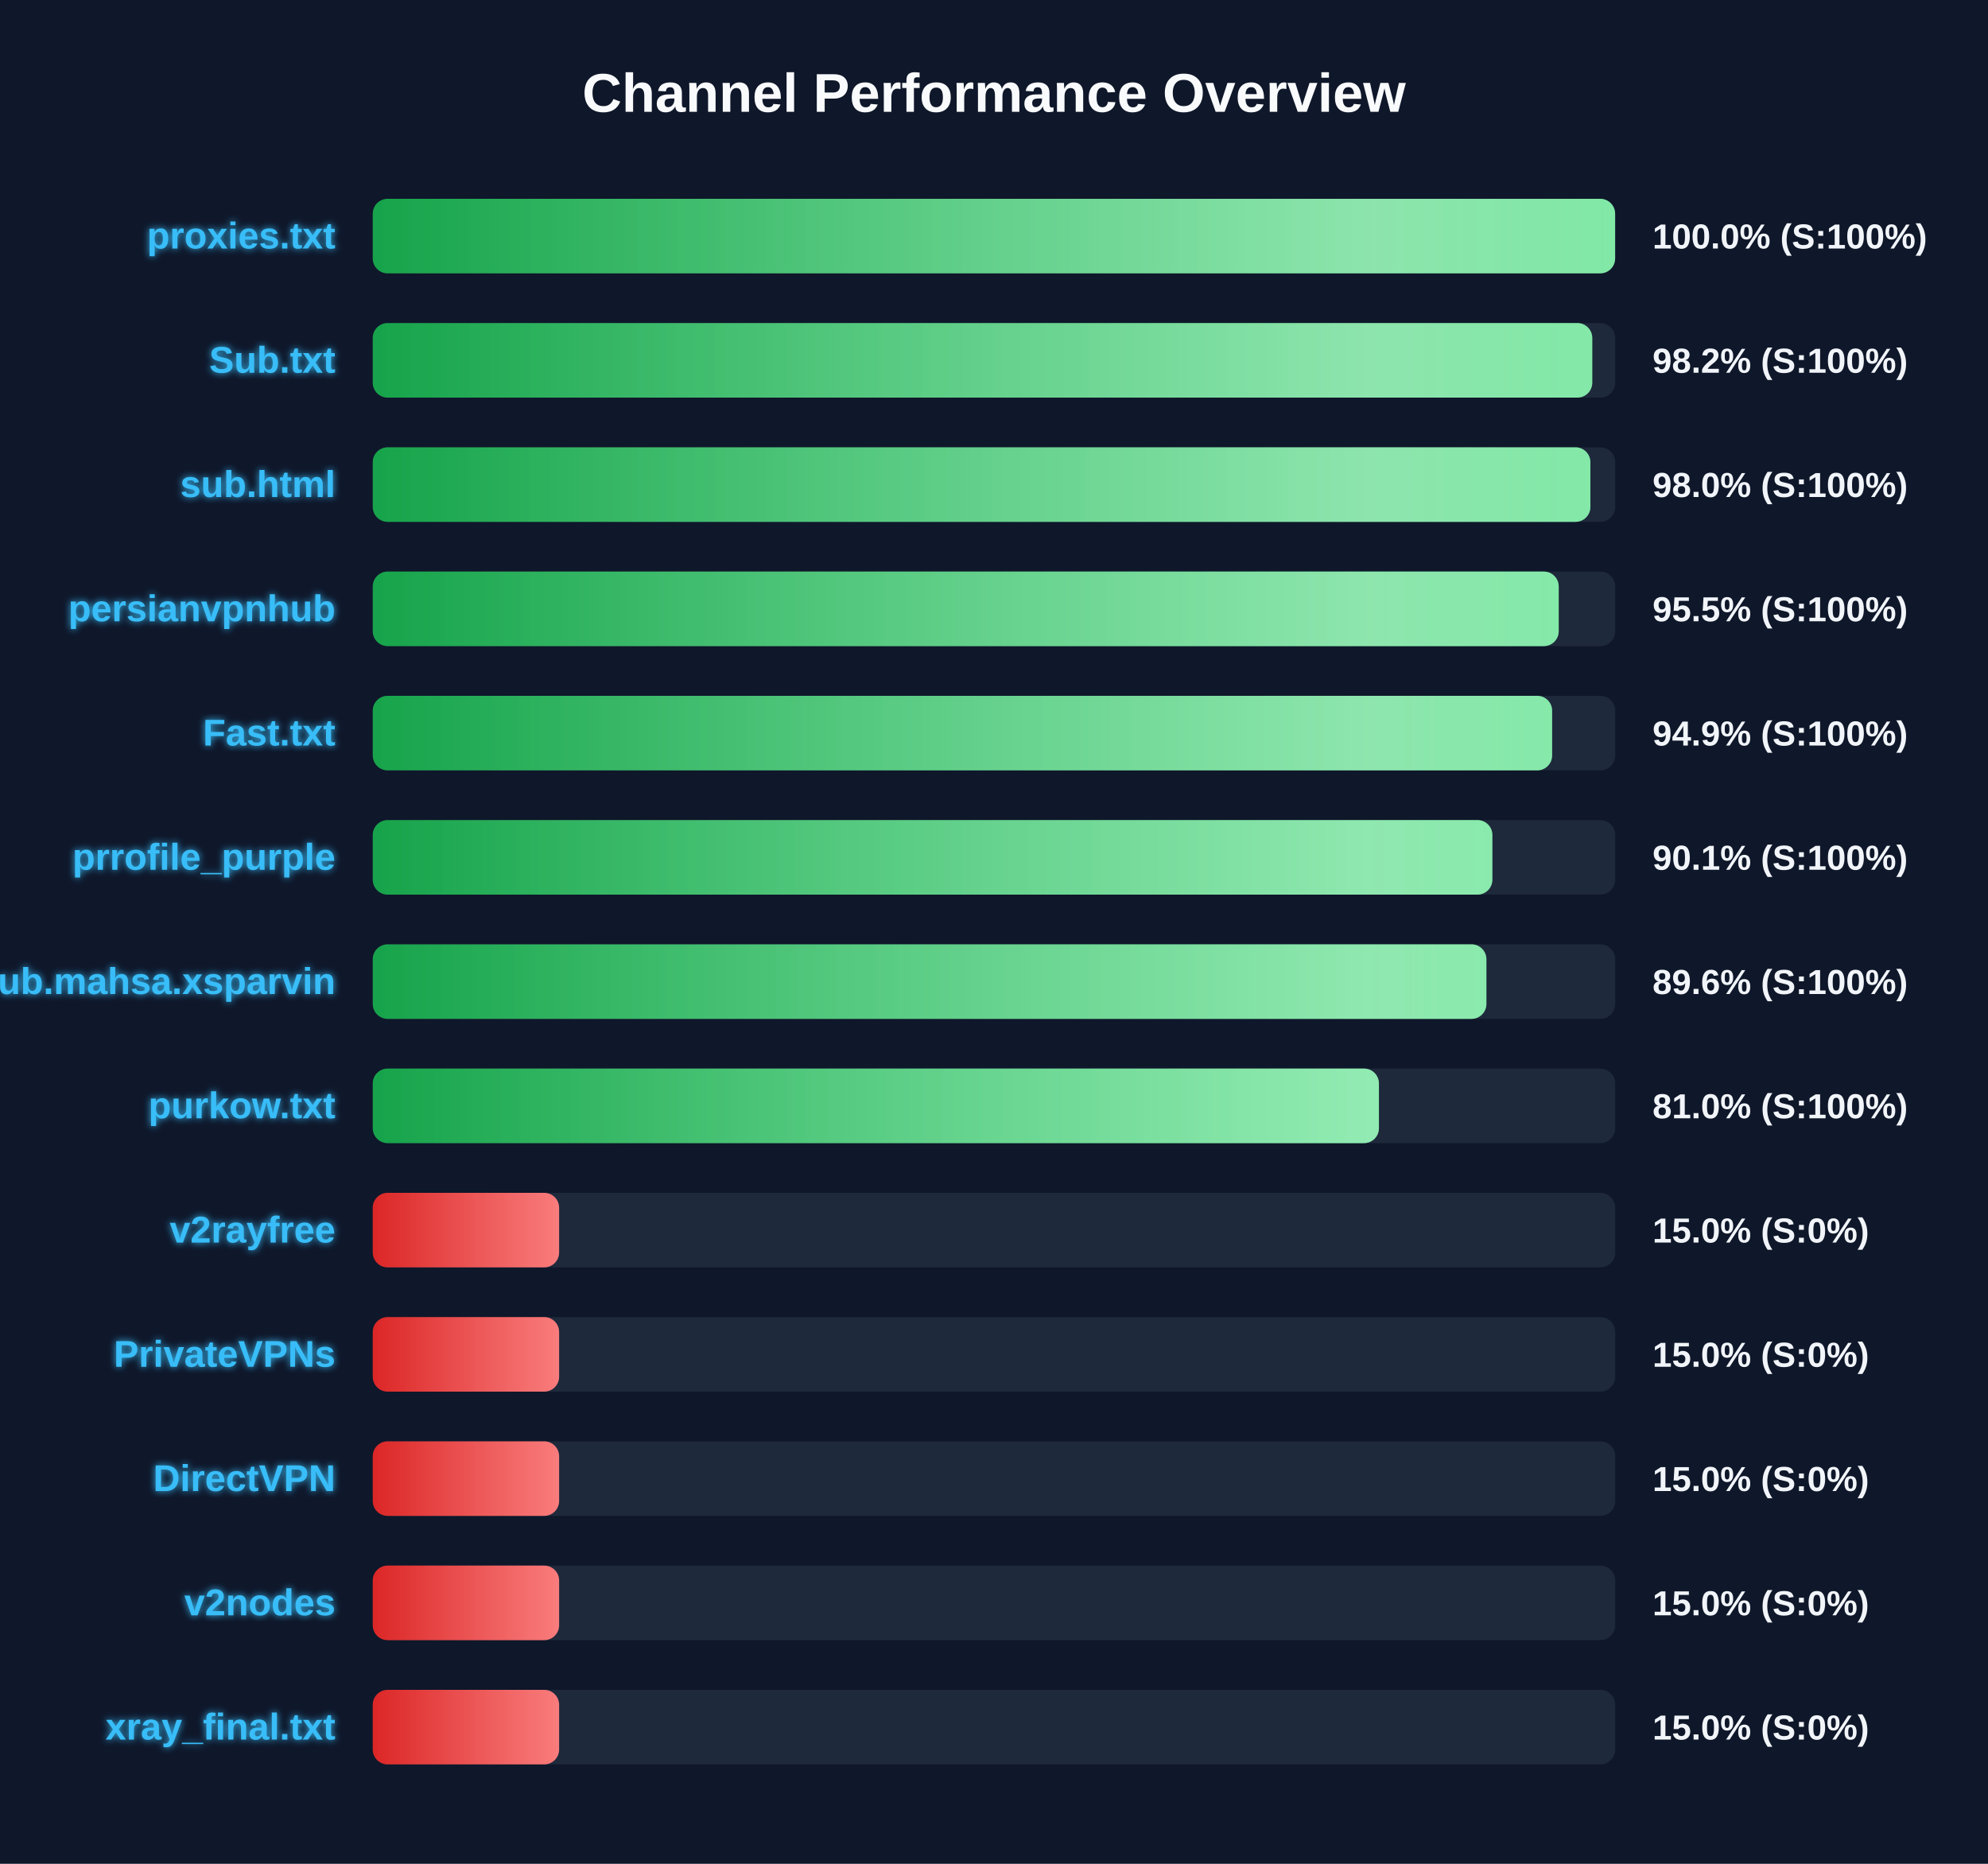
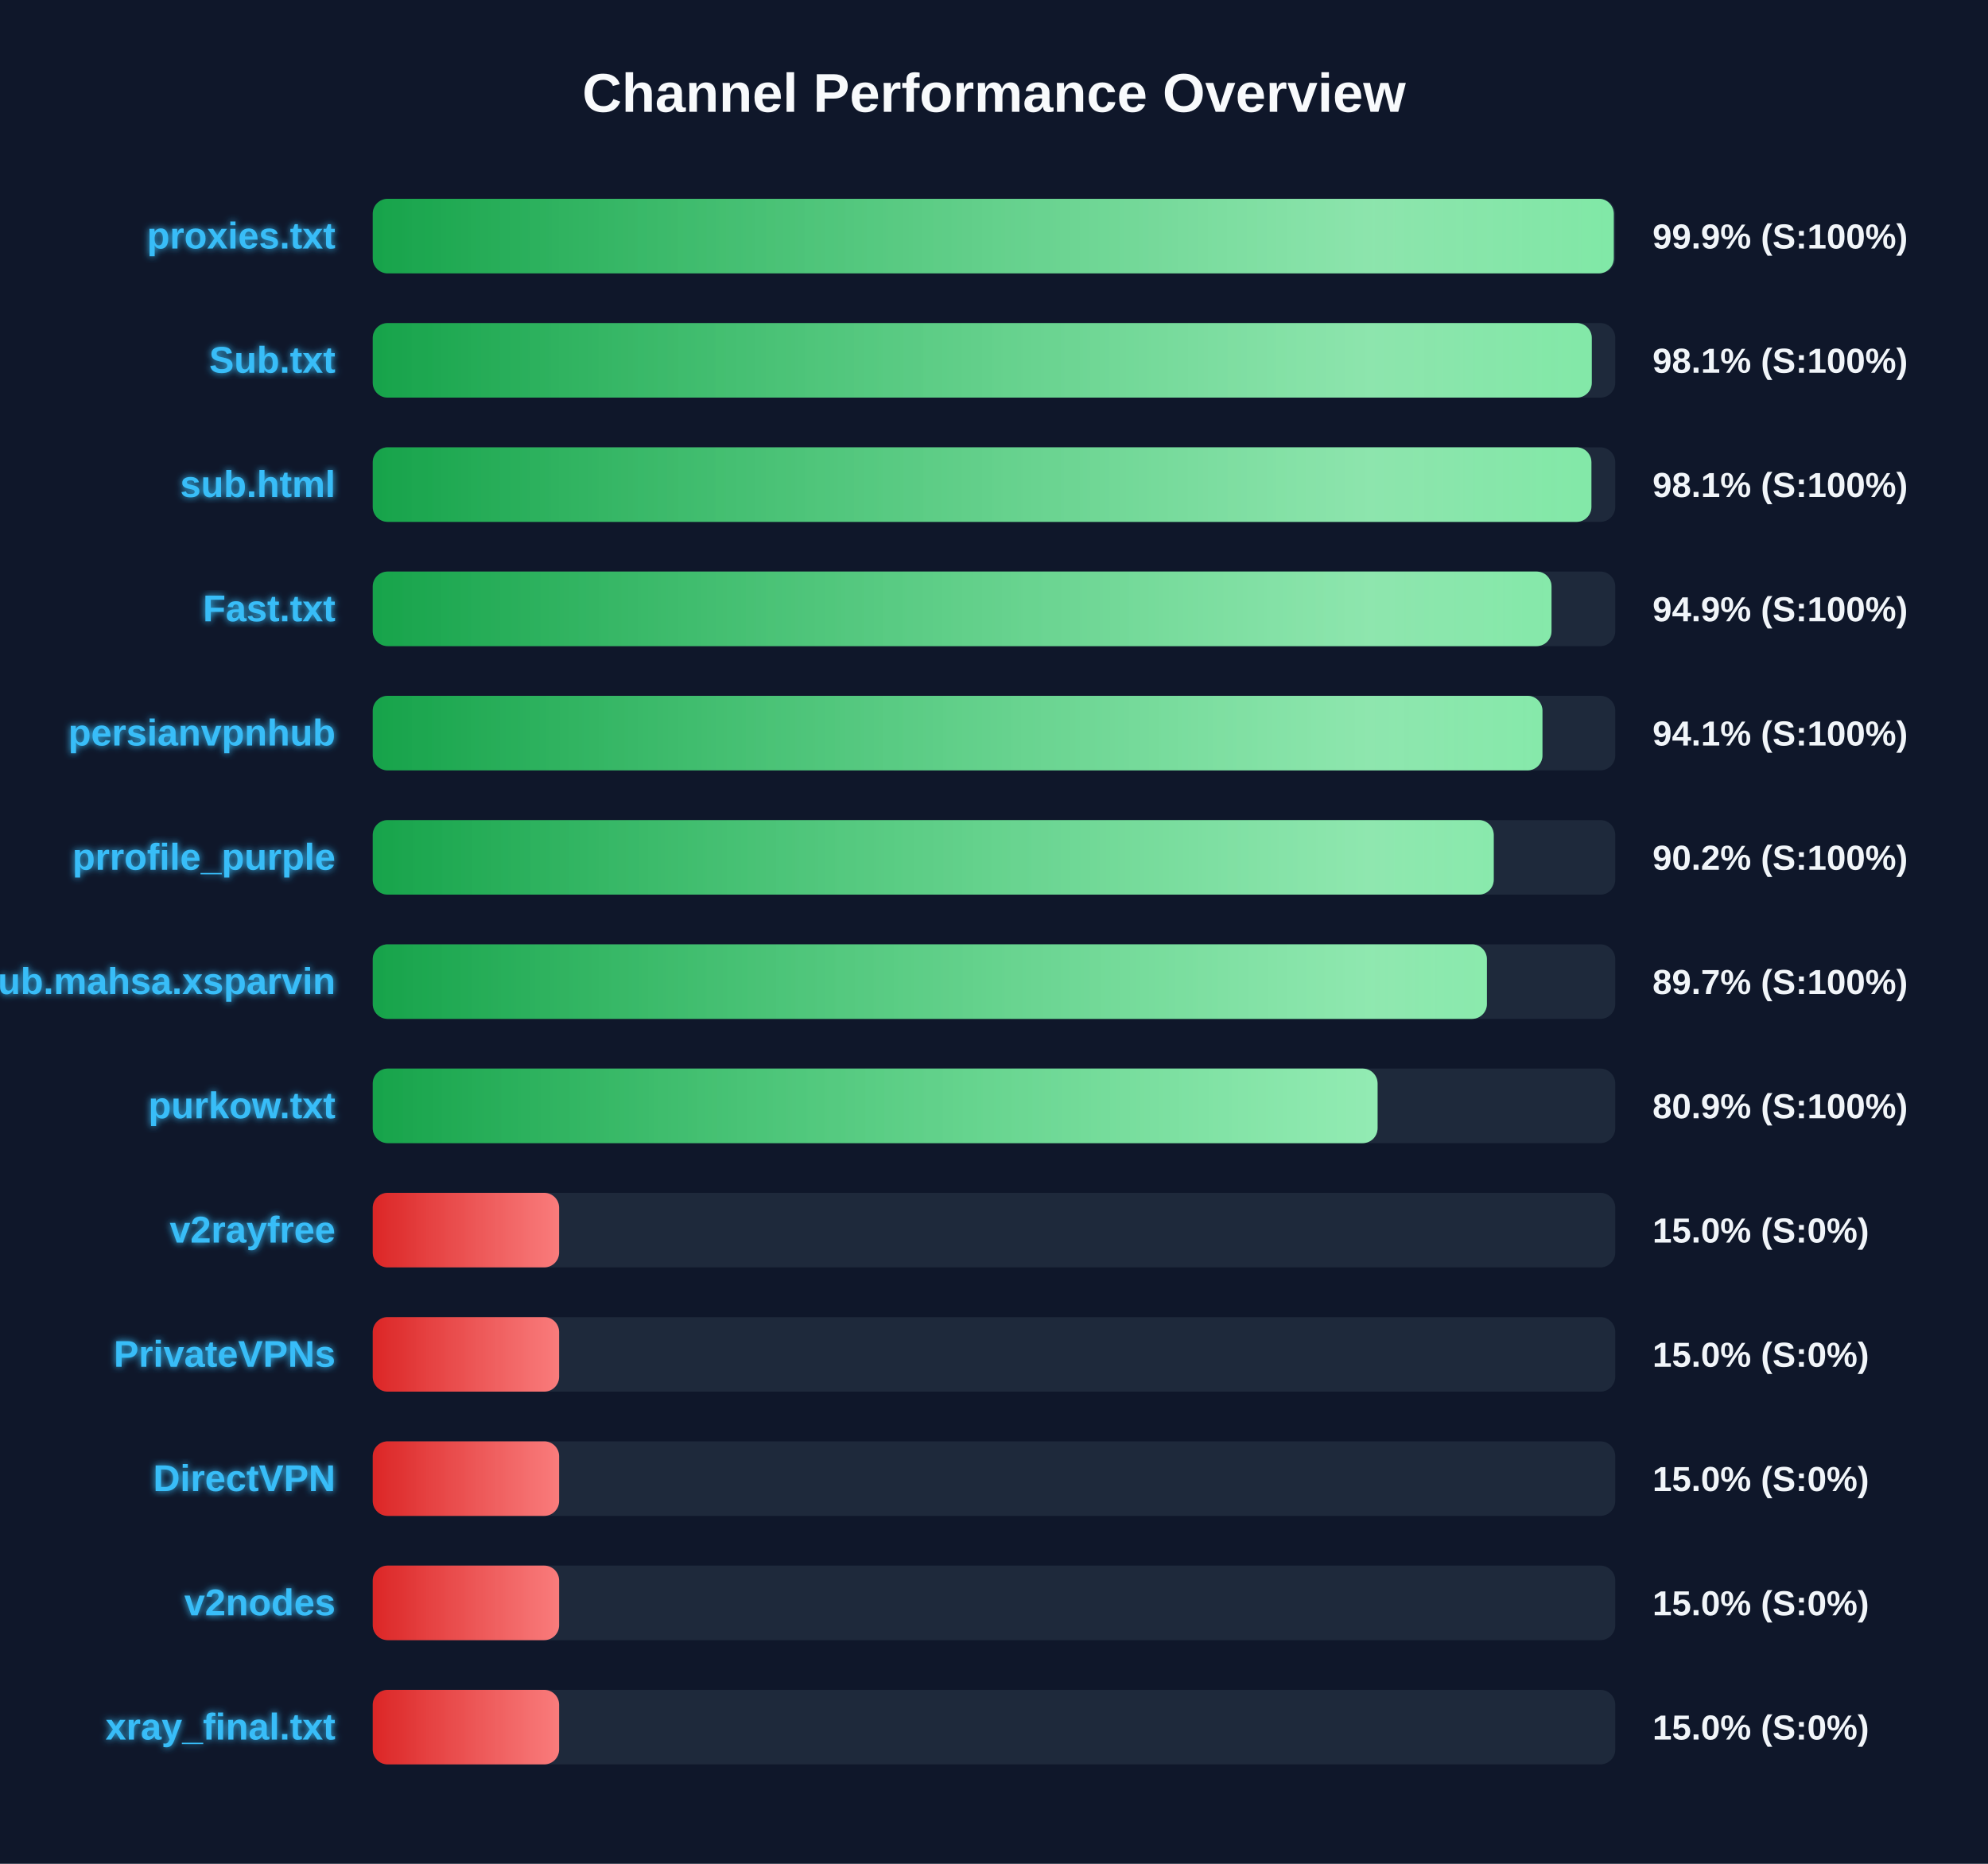
<svg xmlns="http://www.w3.org/2000/svg" width="800" height="750" version="1.1">
  <defs>
    <linearGradient id="grad-green" x1="0%" y1="0%" x2="100%" y2="0%">
      <stop offset="0%" stop-color="#16a34a" />
      <stop offset="100%" stop-color="#4ade80" />
    </linearGradient>
    <linearGradient id="grad-yellow" x1="0%" y1="0%" x2="100%" y2="0%">
      <stop offset="0%" stop-color="#ca8a04" />
      <stop offset="100%" stop-color="#fde047" />
    </linearGradient>
    <linearGradient id="grad-red" x1="0%" y1="0%" x2="100%" y2="0%">
      <stop offset="0%" stop-color="#dc2626" />
      <stop offset="100%" stop-color="#f87171" />
    </linearGradient>
    <linearGradient id="shimmer" x1="0%" y1="0%" x2="100%" y2="0%">
      <stop offset="0%" stop-color="rgba(255,255,255,0)" />
      <stop offset="50%" stop-color="rgba(255,255,255,0.4)" />
      <stop offset="100%" stop-color="rgba(255,255,255,0)" />
    </linearGradient>
    <filter id="glow" x="-20%" y="-20%" width="140%" height="140%">
      <feGaussianBlur stdDeviation="1.5" result="blur" />
      <feComposite in="SourceGraphic" in2="blur" operator="over" />
    </filter>
  </defs>
  <style>
        .bg-rect { fill: #0f172a; }
        .title { font: bold 22px 'Segoe UI', Arial, sans-serif; fill: #f8fafc; }
        .row { font: bold 15px 'Segoe UI', Arial, sans-serif; fill: #38bdf8; filter: url(#glow); }
        .score { font: bold 14px 'Segoe UI', Arial, sans-serif; fill: #f1f5f9; }
        @keyframes shimmer-anim {
            0% { transform: translateX(-100%); }
            100% { transform: translateX(200%); }
        }
        .shimmer-rect {
            animation: shimmer-anim 2.5s infinite linear;
        }
    </style>
  <rect width="100%" height="100%" class="bg-rect" />
  <text x="400" y="45" text-anchor="middle" class="title">Channel Performance Overview</text>
  <rect x="150" y="80" width="500" height="30" fill="#1e293b" rx="6" />
  <clipPath id="clip-0">
-     <rect x="150" y="80" width="499.95" height="30" rx="6" />
+     <rect x="150" y="80" width="499.4" height="30" rx="6" />
  </clipPath>
-   <rect x="150" y="80" width="499.95" height="30" fill="url(#grad-green)" rx="6" />
+   <rect x="150" y="80" width="499.4" height="30" fill="url(#grad-green)" rx="6" />
  <g clip-path="url(#clip-0)">
    <rect x="150" y="80" width="100%" height="30" fill="url(#shimmer)" class="shimmer-rect" />
  </g>
  <text x="135" y="100" text-anchor="end" class="row">proxies.txt</text>
-   <text x="665" y="100" text-anchor="start" class="score">100.0% (S:100%)</text>
+   <text x="665" y="100" text-anchor="start" class="score">99.9% (S:100%)</text>
  <rect x="150" y="130" width="500" height="30" fill="#1e293b" rx="6" />
  <clipPath id="clip-1">
-     <rect x="150" y="130" width="490.75" height="30" rx="6" />
+     <rect x="150" y="130" width="490.55" height="30" rx="6" />
  </clipPath>
-   <rect x="150" y="130" width="490.75" height="30" fill="url(#grad-green)" rx="6" />
+   <rect x="150" y="130" width="490.55" height="30" fill="url(#grad-green)" rx="6" />
  <g clip-path="url(#clip-1)">
    <rect x="150" y="130" width="100%" height="30" fill="url(#shimmer)" class="shimmer-rect" />
  </g>
  <text x="135" y="150" text-anchor="end" class="row">Sub.txt</text>
-   <text x="665" y="150" text-anchor="start" class="score">98.2% (S:100%)</text>
+   <text x="665" y="150" text-anchor="start" class="score">98.1% (S:100%)</text>
  <rect x="150" y="180" width="500" height="30" fill="#1e293b" rx="6" />
  <clipPath id="clip-2">
-     <rect x="150" y="180" width="490.0" height="30" rx="6" />
+     <rect x="150" y="180" width="490.4" height="30" rx="6" />
  </clipPath>
-   <rect x="150" y="180" width="490.0" height="30" fill="url(#grad-green)" rx="6" />
+   <rect x="150" y="180" width="490.4" height="30" fill="url(#grad-green)" rx="6" />
  <g clip-path="url(#clip-2)">
    <rect x="150" y="180" width="100%" height="30" fill="url(#shimmer)" class="shimmer-rect" />
  </g>
  <text x="135" y="200" text-anchor="end" class="row">sub.html</text>
-   <text x="665" y="200" text-anchor="start" class="score">98.0% (S:100%)</text>
+   <text x="665" y="200" text-anchor="start" class="score">98.1% (S:100%)</text>
  <rect x="150" y="230" width="500" height="30" fill="#1e293b" rx="6" />
  <clipPath id="clip-3">
-     <rect x="150" y="230" width="477.25" height="30" rx="6" />
+     <rect x="150" y="230" width="474.35" height="30" rx="6" />
  </clipPath>
-   <rect x="150" y="230" width="477.25" height="30" fill="url(#grad-green)" rx="6" />
+   <rect x="150" y="230" width="474.35" height="30" fill="url(#grad-green)" rx="6" />
  <g clip-path="url(#clip-3)">
    <rect x="150" y="230" width="100%" height="30" fill="url(#shimmer)" class="shimmer-rect" />
  </g>
-   <text x="135" y="250" text-anchor="end" class="row">persianvpnhub</text>
-   <text x="665" y="250" text-anchor="start" class="score">95.5% (S:100%)</text>
+   <text x="135" y="250" text-anchor="end" class="row">Fast.txt</text>
+   <text x="665" y="250" text-anchor="start" class="score">94.9% (S:100%)</text>
  <rect x="150" y="280" width="500" height="30" fill="#1e293b" rx="6" />
  <clipPath id="clip-4">
-     <rect x="150" y="280" width="474.6" height="30" rx="6" />
+     <rect x="150" y="280" width="470.7" height="30" rx="6" />
  </clipPath>
-   <rect x="150" y="280" width="474.6" height="30" fill="url(#grad-green)" rx="6" />
+   <rect x="150" y="280" width="470.7" height="30" fill="url(#grad-green)" rx="6" />
  <g clip-path="url(#clip-4)">
    <rect x="150" y="280" width="100%" height="30" fill="url(#shimmer)" class="shimmer-rect" />
  </g>
-   <text x="135" y="300" text-anchor="end" class="row">Fast.txt</text>
-   <text x="665" y="300" text-anchor="start" class="score">94.9% (S:100%)</text>
+   <text x="135" y="300" text-anchor="end" class="row">persianvpnhub</text>
+   <text x="665" y="300" text-anchor="start" class="score">94.1% (S:100%)</text>
  <rect x="150" y="330" width="500" height="30" fill="#1e293b" rx="6" />
  <clipPath id="clip-5">
-     <rect x="150" y="330" width="450.55" height="30" rx="6" />
+     <rect x="150" y="330" width="451.1" height="30" rx="6" />
  </clipPath>
-   <rect x="150" y="330" width="450.55" height="30" fill="url(#grad-green)" rx="6" />
+   <rect x="150" y="330" width="451.1" height="30" fill="url(#grad-green)" rx="6" />
  <g clip-path="url(#clip-5)">
    <rect x="150" y="330" width="100%" height="30" fill="url(#shimmer)" class="shimmer-rect" />
  </g>
  <text x="135" y="350" text-anchor="end" class="row">prrofile_purple</text>
-   <text x="665" y="350" text-anchor="start" class="score">90.1% (S:100%)</text>
+   <text x="665" y="350" text-anchor="start" class="score">90.2% (S:100%)</text>
  <rect x="150" y="380" width="500" height="30" fill="#1e293b" rx="6" />
  <clipPath id="clip-6">
-     <rect x="150" y="380" width="448.15" height="30" rx="6" />
+     <rect x="150" y="380" width="448.35" height="30" rx="6" />
  </clipPath>
-   <rect x="150" y="380" width="448.15" height="30" fill="url(#grad-green)" rx="6" />
+   <rect x="150" y="380" width="448.35" height="30" fill="url(#grad-green)" rx="6" />
  <g clip-path="url(#clip-6)">
    <rect x="150" y="380" width="100%" height="30" fill="url(#shimmer)" class="shimmer-rect" />
  </g>
  <text x="135" y="400" text-anchor="end" class="row">Sub.mahsa.xsparvin</text>
-   <text x="665" y="400" text-anchor="start" class="score">89.6% (S:100%)</text>
+   <text x="665" y="400" text-anchor="start" class="score">89.7% (S:100%)</text>
  <rect x="150" y="430" width="500" height="30" fill="#1e293b" rx="6" />
  <clipPath id="clip-7">
-     <rect x="150" y="430" width="404.9" height="30" rx="6" />
+     <rect x="150" y="430" width="404.35" height="30" rx="6" />
  </clipPath>
-   <rect x="150" y="430" width="404.9" height="30" fill="url(#grad-green)" rx="6" />
+   <rect x="150" y="430" width="404.35" height="30" fill="url(#grad-green)" rx="6" />
  <g clip-path="url(#clip-7)">
    <rect x="150" y="430" width="100%" height="30" fill="url(#shimmer)" class="shimmer-rect" />
  </g>
  <text x="135" y="450" text-anchor="end" class="row">purkow.txt</text>
-   <text x="665" y="450" text-anchor="start" class="score">81.0% (S:100%)</text>
+   <text x="665" y="450" text-anchor="start" class="score">80.9% (S:100%)</text>
  <rect x="150" y="480" width="500" height="30" fill="#1e293b" rx="6" />
  <clipPath id="clip-8">
    <rect x="150" y="480" width="75.0" height="30" rx="6" />
  </clipPath>
  <rect x="150" y="480" width="75.0" height="30" fill="url(#grad-red)" rx="6" />
  <g clip-path="url(#clip-8)">
    <rect x="150" y="480" width="100%" height="30" fill="url(#shimmer)" class="shimmer-rect" />
  </g>
  <text x="135" y="500" text-anchor="end" class="row">v2rayfree</text>
  <text x="665" y="500" text-anchor="start" class="score">15.0% (S:0%)</text>
  <rect x="150" y="530" width="500" height="30" fill="#1e293b" rx="6" />
  <clipPath id="clip-9">
    <rect x="150" y="530" width="75.0" height="30" rx="6" />
  </clipPath>
  <rect x="150" y="530" width="75.0" height="30" fill="url(#grad-red)" rx="6" />
  <g clip-path="url(#clip-9)">
    <rect x="150" y="530" width="100%" height="30" fill="url(#shimmer)" class="shimmer-rect" />
  </g>
  <text x="135" y="550" text-anchor="end" class="row">PrivateVPNs</text>
  <text x="665" y="550" text-anchor="start" class="score">15.0% (S:0%)</text>
  <rect x="150" y="580" width="500" height="30" fill="#1e293b" rx="6" />
  <clipPath id="clip-10">
    <rect x="150" y="580" width="75.0" height="30" rx="6" />
  </clipPath>
  <rect x="150" y="580" width="75.0" height="30" fill="url(#grad-red)" rx="6" />
  <g clip-path="url(#clip-10)">
    <rect x="150" y="580" width="100%" height="30" fill="url(#shimmer)" class="shimmer-rect" />
  </g>
  <text x="135" y="600" text-anchor="end" class="row">DirectVPN</text>
  <text x="665" y="600" text-anchor="start" class="score">15.0% (S:0%)</text>
  <rect x="150" y="630" width="500" height="30" fill="#1e293b" rx="6" />
  <clipPath id="clip-11">
    <rect x="150" y="630" width="75.0" height="30" rx="6" />
  </clipPath>
  <rect x="150" y="630" width="75.0" height="30" fill="url(#grad-red)" rx="6" />
  <g clip-path="url(#clip-11)">
    <rect x="150" y="630" width="100%" height="30" fill="url(#shimmer)" class="shimmer-rect" />
  </g>
  <text x="135" y="650" text-anchor="end" class="row">v2nodes</text>
  <text x="665" y="650" text-anchor="start" class="score">15.0% (S:0%)</text>
  <rect x="150" y="680" width="500" height="30" fill="#1e293b" rx="6" />
  <clipPath id="clip-12">
    <rect x="150" y="680" width="75.0" height="30" rx="6" />
  </clipPath>
  <rect x="150" y="680" width="75.0" height="30" fill="url(#grad-red)" rx="6" />
  <g clip-path="url(#clip-12)">
    <rect x="150" y="680" width="100%" height="30" fill="url(#shimmer)" class="shimmer-rect" />
  </g>
  <text x="135" y="700" text-anchor="end" class="row">xray_final.txt</text>
  <text x="665" y="700" text-anchor="start" class="score">15.0% (S:0%)</text>
</svg>
